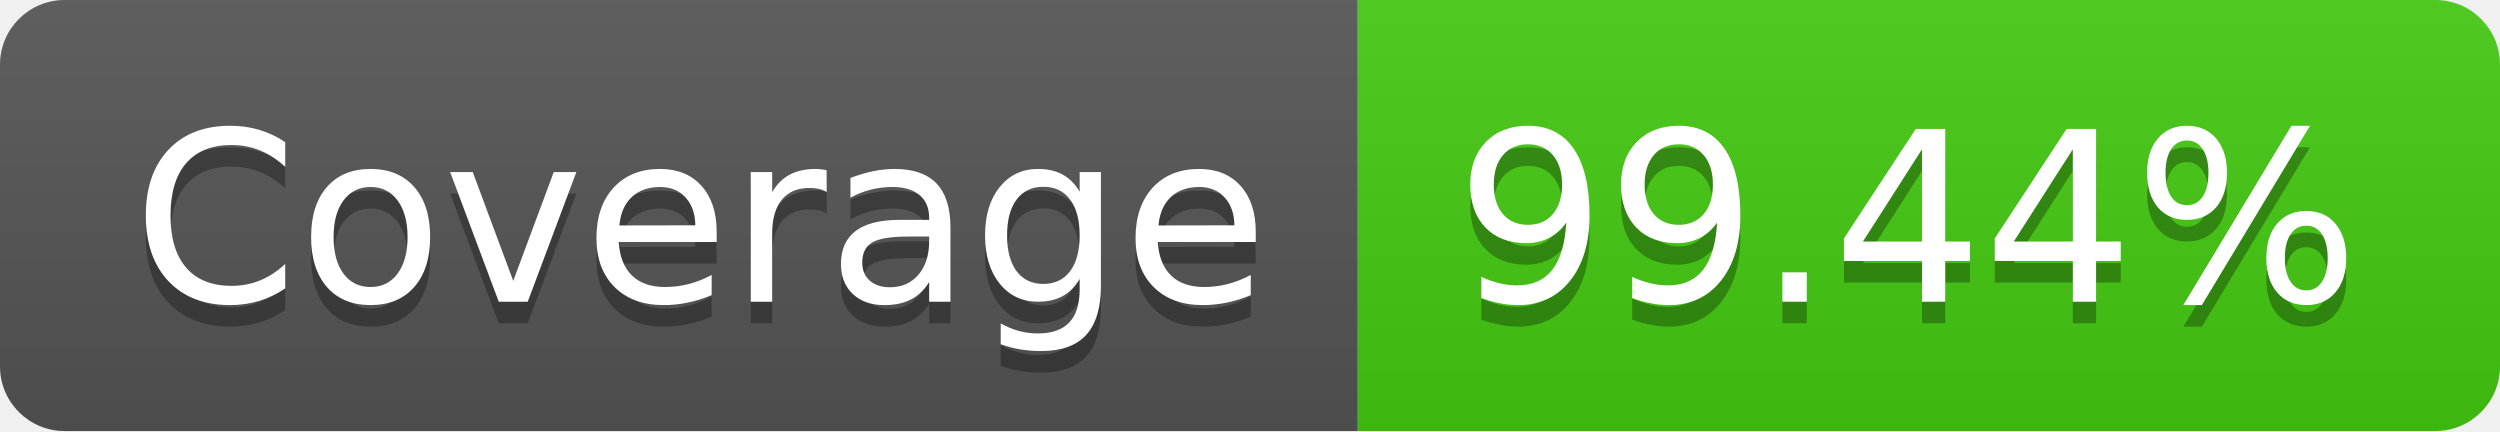
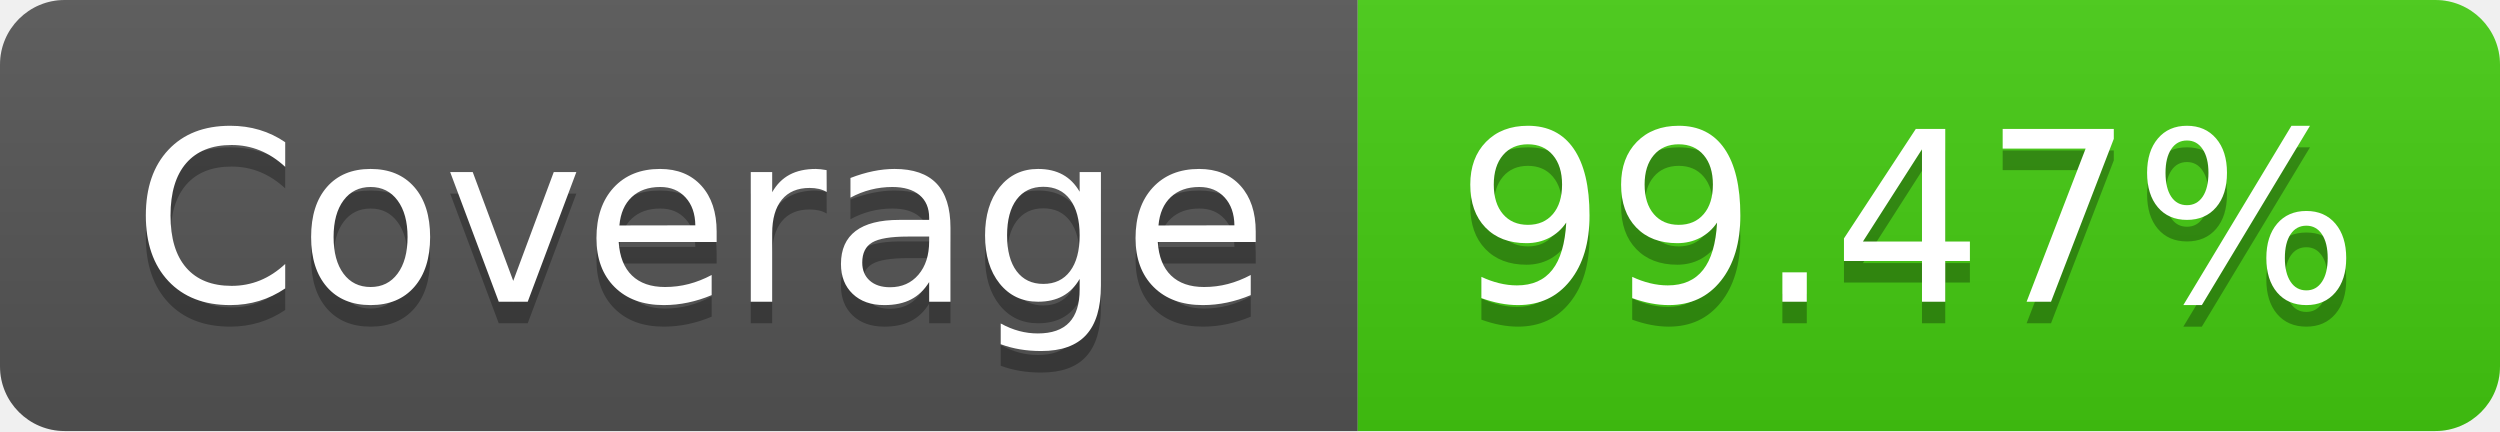
- <svg xmlns="http://www.w3.org/2000/svg" width="116" height="20" role="img" aria-label="Coverage: 99.44%">
+ <svg xmlns="http://www.w3.org/2000/svg" width="116" height="20" role="img" aria-label="Coverage: 99.47%">
  <linearGradient id="s" x2="0" y2="100%">
    <stop offset="0" stop-color="#bbb" stop-opacity=".1" />
    <stop offset="1" stop-opacity=".1" />
  </linearGradient>
  <clipPath id="r">
    <rect width="116" height="20" rx="3" fill="#fff" />
  </clipPath>
  <g clip-path="url(#r)">
    <rect width="63" height="20" fill="#555" />
    <rect x="63" width="53" height="20" fill="#4c1" />
    <rect width="116" height="20" fill="url(#s)" />
  </g>
  <g fill="#fff" text-anchor="middle" font-family="Verdana,Geneva,DejaVu Sans,sans-serif" text-rendering="geometricPrecision" font-size="110">
    <text aria-hidden="true" x="325" y="150" fill="#010101" fill-opacity=".3" transform="scale(.1)" textLength="530">Coverage</text>
    <text x="325" y="140" transform="scale(.1)" fill="#fff" textLength="530">Coverage</text>
-     <text aria-hidden="true" x="885" y="150" fill="#010101" fill-opacity=".3" transform="scale(.1)" textLength="430">99.44%</text>
-     <text x="885" y="140" transform="scale(.1)" fill="#fff" textLength="430">99.44%</text>
+     <text aria-hidden="true" x="885" y="150" fill="#010101" fill-opacity=".3" transform="scale(.1)" textLength="430">99.47%</text>
+     <text x="885" y="140" transform="scale(.1)" fill="#fff" textLength="430">99.47%</text>
  </g>
</svg>
